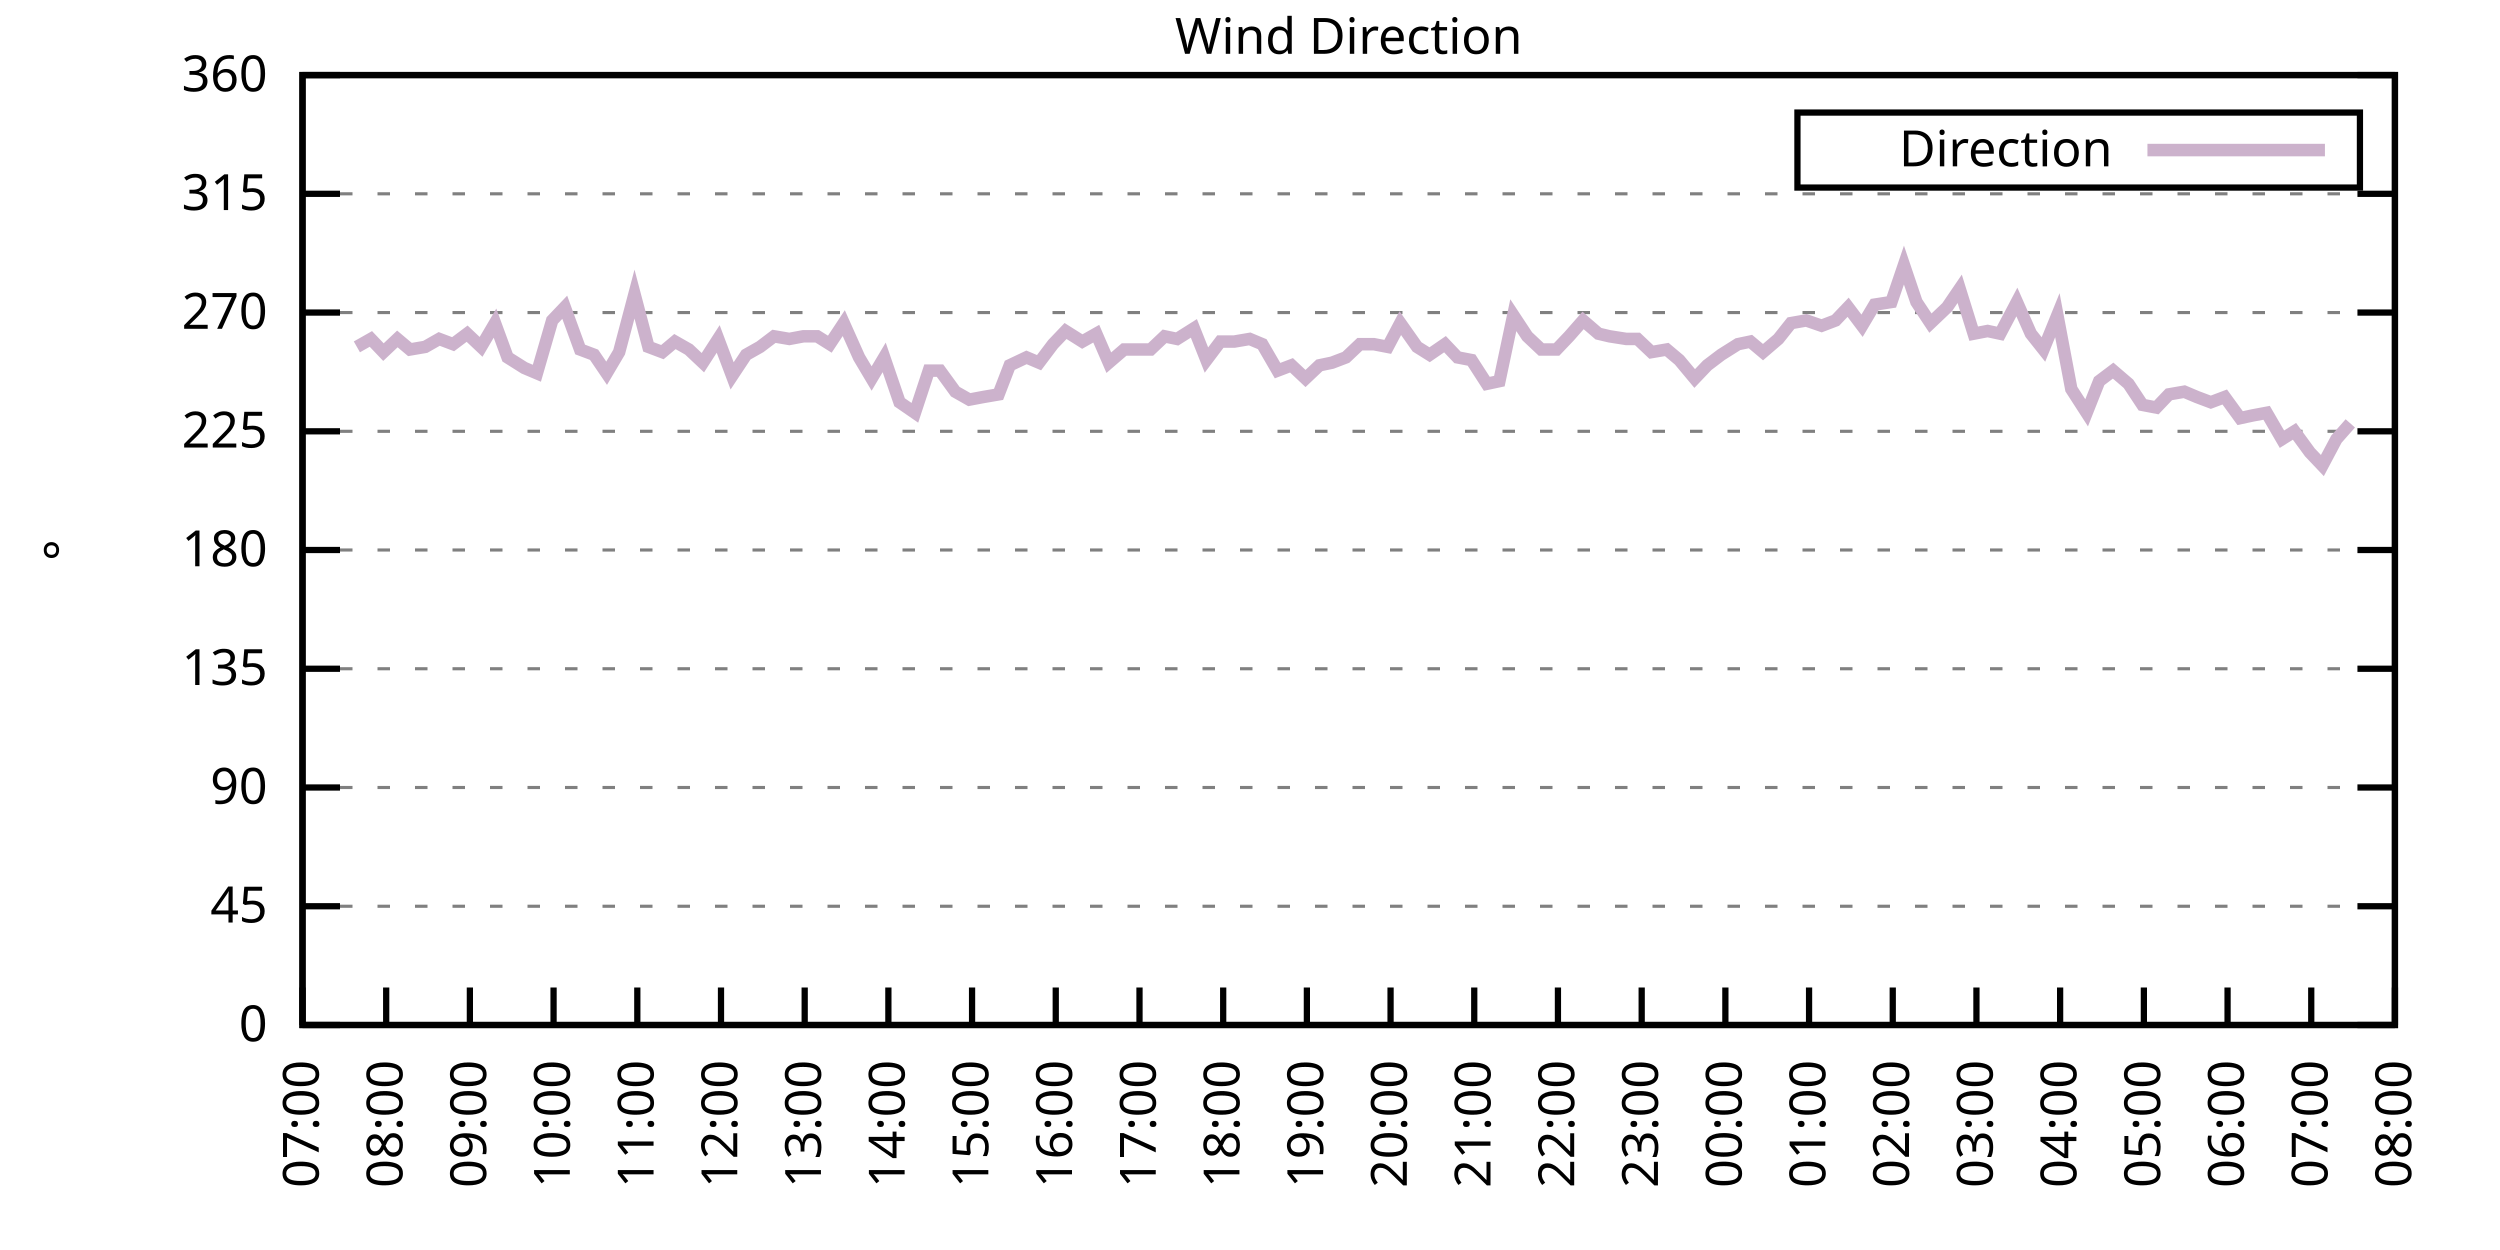
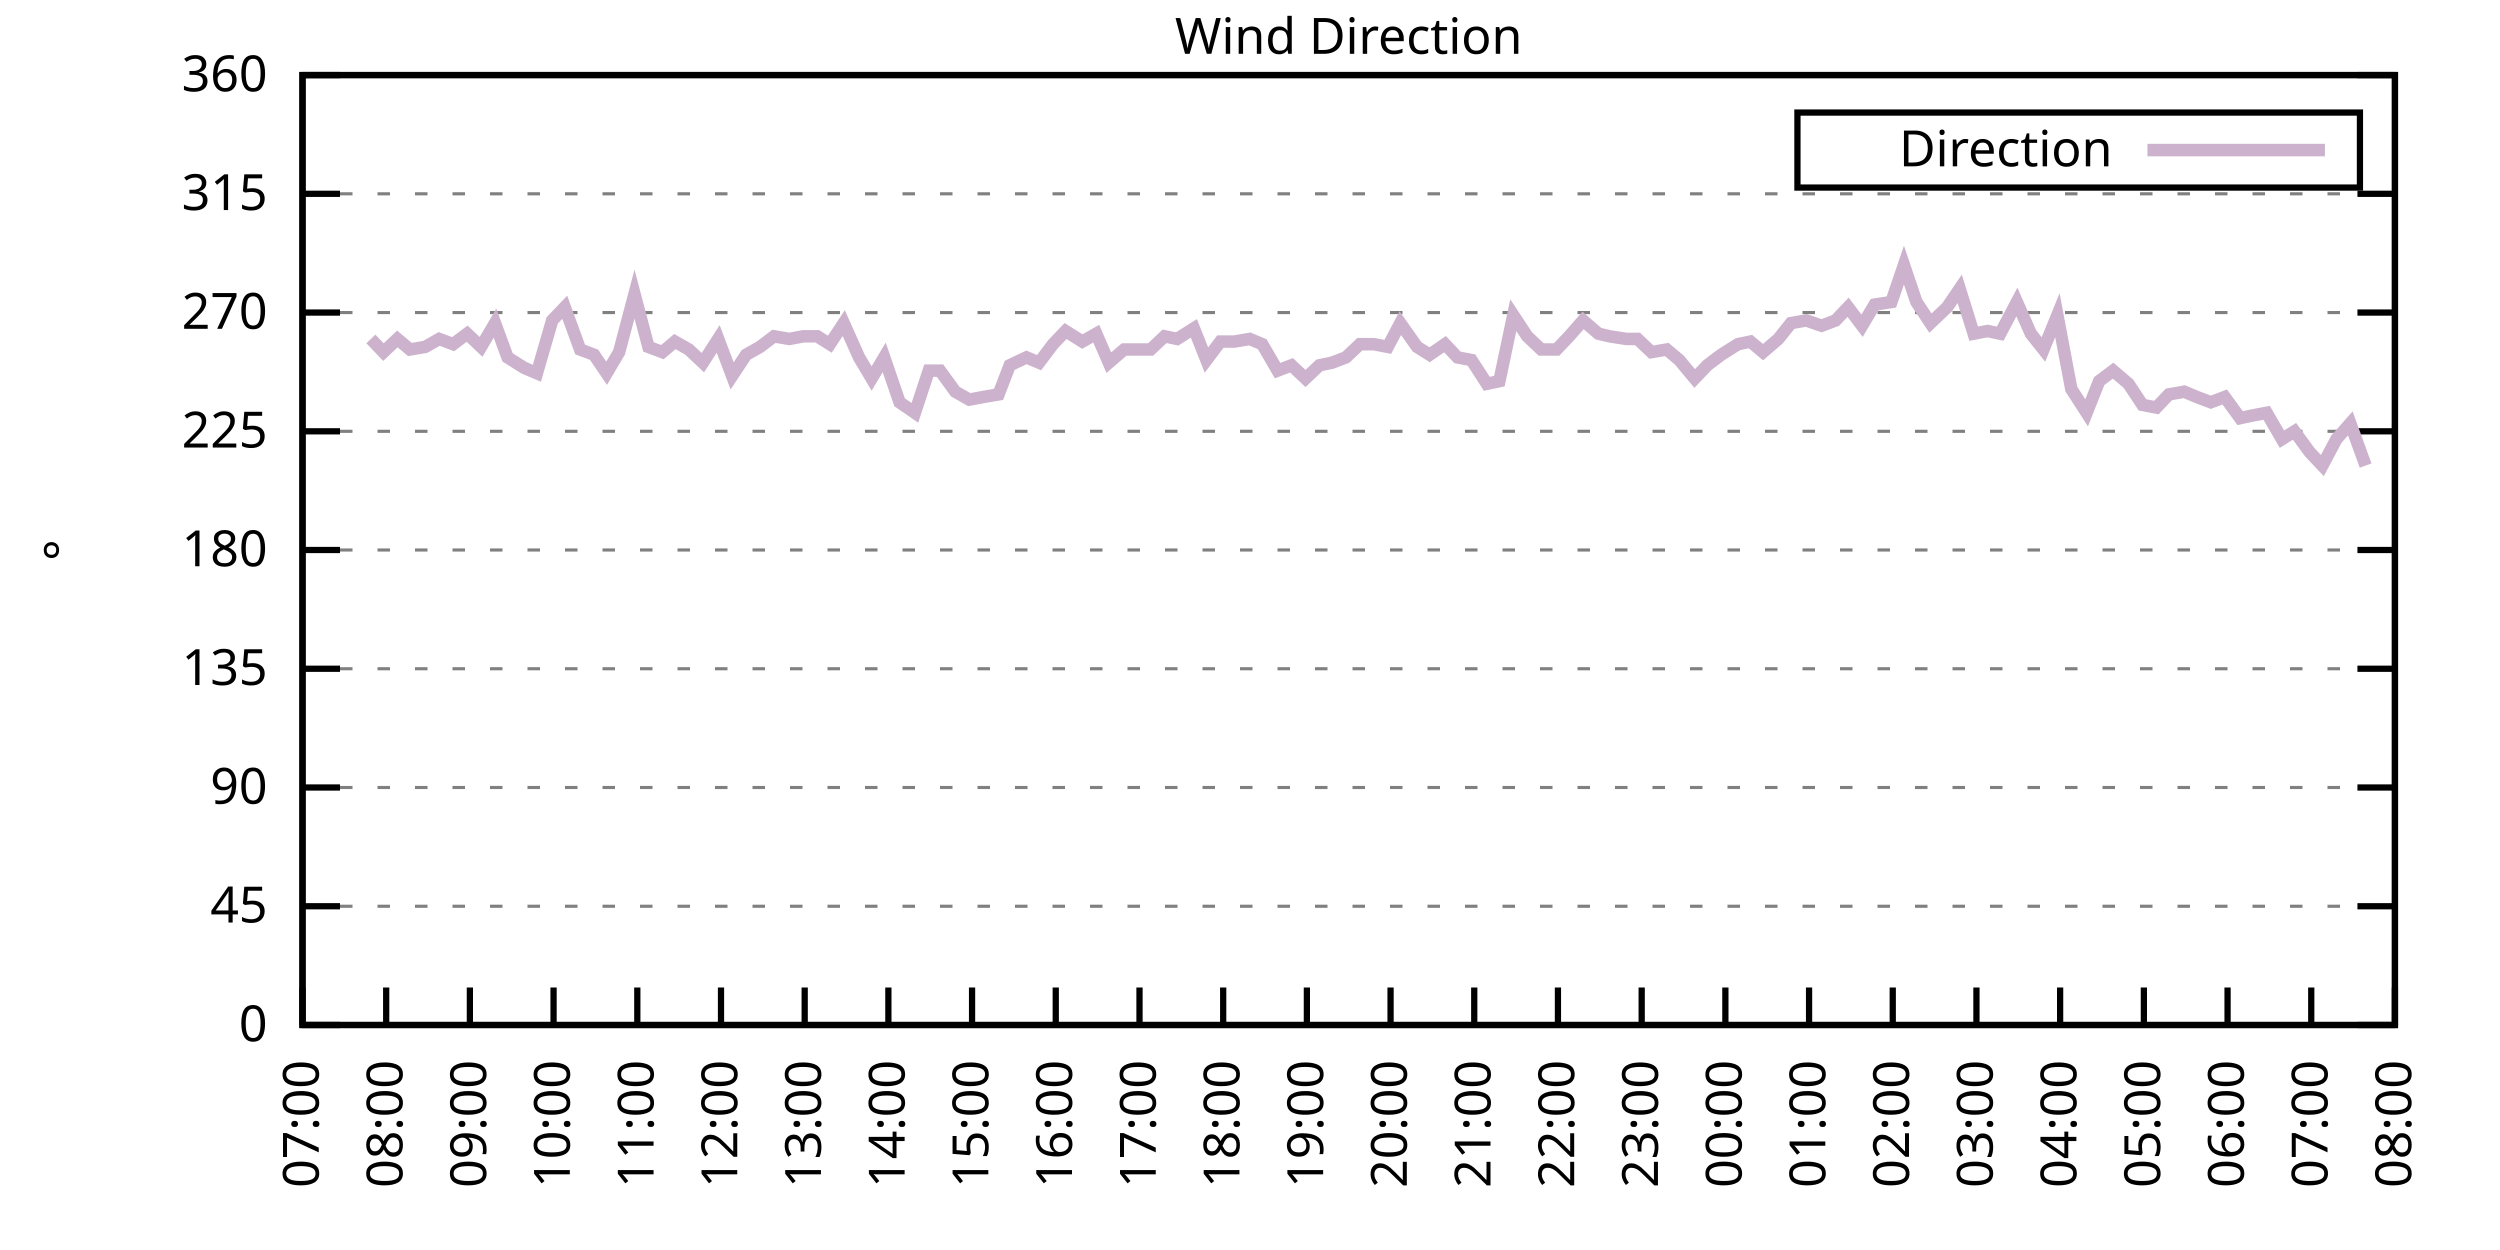
<svg xmlns="http://www.w3.org/2000/svg" xmlns:xlink="http://www.w3.org/1999/xlink" width="400" height="200" viewBox="0 0 400 200">
  <g id="gnuplot_canvas">
    <rect x="0" y="0" width="400" height="200" fill="none" />
    <defs>
      <circle id="gpDot" r="0.5" stroke-width="0.5" stroke="currentColor" />
      <path id="gpPt0" stroke-width="0.333" stroke="currentColor" d="M-1,0 h2 M0,-1 v2" />
      <path id="gpPt1" stroke-width="0.333" stroke="currentColor" d="M-1,-1 L1,1 M1,-1 L-1,1" />
      <path id="gpPt2" stroke-width="0.333" stroke="currentColor" d="M-1,0 L1,0 M0,-1 L0,1 M-1,-1 L1,1 M-1,1 L1,-1" />
      <rect id="gpPt3" stroke-width="0.333" stroke="currentColor" x="-1" y="-1" width="2" height="2" />
      <rect id="gpPt4" stroke-width="0.333" stroke="currentColor" fill="currentColor" x="-1" y="-1" width="2" height="2" />
      <circle id="gpPt5" stroke-width="0.333" stroke="currentColor" cx="0" cy="0" r="1" />
      <use xlink:href="#gpPt5" id="gpPt6" fill="currentColor" stroke="none" />
      <path id="gpPt7" stroke-width="0.333" stroke="currentColor" d="M0,-1.33 L-1.33,0.67 L1.33,0.67 z" />
      <use xlink:href="#gpPt7" id="gpPt8" fill="currentColor" stroke="none" />
      <use xlink:href="#gpPt7" id="gpPt9" stroke="currentColor" transform="rotate(180)" />
      <use xlink:href="#gpPt9" id="gpPt10" fill="currentColor" stroke="none" />
      <use xlink:href="#gpPt3" id="gpPt11" stroke="currentColor" transform="rotate(45)" />
      <use xlink:href="#gpPt11" id="gpPt12" fill="currentColor" stroke="none" />
      <path id="gpPt13" stroke-width="0.333" stroke="currentColor" d="M0,1.330 L1.265,0.411 L0.782,-1.067 L-0.782,-1.076 L-1.265,0.411 z" />
      <use xlink:href="#gpPt13" id="gpPt14" fill="currentColor" stroke="none" />
      <filter id="textbox" filterUnits="objectBoundingBox" x="0" y="0" height="1" width="1">
        <feFlood flood-color="white" flood-opacity="1" result="bgnd" />
        <feComposite in="SourceGraphic" in2="bgnd" operator="atop" />
      </filter>
      <filter id="greybox" filterUnits="objectBoundingBox" x="0" y="0" height="1" width="1">
        <feFlood flood-color="lightgrey" flood-opacity="1" result="grey" />
        <feComposite in="SourceGraphic" in2="grey" operator="atop" />
      </filter>
    </defs>
    <g fill="none" color="white" stroke="currentColor" stroke-width="1.00" stroke-linecap="butt" stroke-linejoin="miter">
</g>
    <g fill="none" color="black" stroke="currentColor" stroke-width="1.00" stroke-linecap="butt" stroke-linejoin="miter">
      <g stroke="none" shape-rendering="crispEdges">
        <polygon fill="rgb(255, 255, 255)" points="48.40,164.00 383.18,164.00 383.18,12.02 48.40,12.02 " />
      </g>
    </g>
    <g fill="none" color="black" stroke="currentColor" stroke-width="1.00" stroke-linecap="butt" stroke-linejoin="miter">
</g>
    <g fill="none" color="black" stroke="black" stroke-width="0.50" stroke-linecap="butt" stroke-linejoin="miter">
</g>
    <g fill="none" color="gray" stroke="currentColor" stroke-width="0.50" stroke-linecap="butt" stroke-linejoin="miter">
      <path stroke="gray" stroke-dasharray="2,4" class="gridline" d="M48.40,164.00 L383.19,164.00  " />
    </g>
    <g fill="none" color="gray" stroke="gray" stroke-width="1.00" stroke-linecap="butt" stroke-linejoin="miter">
</g>
    <g fill="none" color="black" stroke="currentColor" stroke-width="1.00" stroke-linecap="butt" stroke-linejoin="miter">
      <path stroke="black" d="M48.40,164.00 L54.40,164.00 M383.19,164.00 L377.19,164.00  " />
      <g transform="translate(42.80,166.60)" stroke="none" fill="black" font-family="Sans" font-size="8.00" text-anchor="end">
        <text>
          <tspan font-family="Sans"> 0</tspan>
        </text>
      </g>
    </g>
    <g fill="none" color="black" stroke="currentColor" stroke-width="1.00" stroke-linecap="butt" stroke-linejoin="miter">
</g>
    <g fill="none" color="black" stroke="black" stroke-width="0.50" stroke-linecap="butt" stroke-linejoin="miter">
</g>
    <g fill="none" color="gray" stroke="currentColor" stroke-width="0.50" stroke-linecap="butt" stroke-linejoin="miter">
      <path stroke="gray" stroke-dasharray="2,4" class="gridline" d="M48.40,145.00 L383.19,145.00  " />
    </g>
    <g fill="none" color="gray" stroke="gray" stroke-width="1.00" stroke-linecap="butt" stroke-linejoin="miter">
</g>
    <g fill="none" color="black" stroke="currentColor" stroke-width="1.00" stroke-linecap="butt" stroke-linejoin="miter">
      <path stroke="black" d="M48.40,145.00 L54.40,145.00 M383.19,145.00 L377.19,145.00  " />
      <g transform="translate(42.80,147.60)" stroke="none" fill="black" font-family="Sans" font-size="8.00" text-anchor="end">
        <text>
          <tspan font-family="Sans"> 45</tspan>
        </text>
      </g>
    </g>
    <g fill="none" color="black" stroke="currentColor" stroke-width="1.00" stroke-linecap="butt" stroke-linejoin="miter">
</g>
    <g fill="none" color="black" stroke="black" stroke-width="0.50" stroke-linecap="butt" stroke-linejoin="miter">
</g>
    <g fill="none" color="gray" stroke="currentColor" stroke-width="0.50" stroke-linecap="butt" stroke-linejoin="miter">
      <path stroke="gray" stroke-dasharray="2,4" class="gridline" d="M48.40,126.00 L383.19,126.00  " />
    </g>
    <g fill="none" color="gray" stroke="gray" stroke-width="1.00" stroke-linecap="butt" stroke-linejoin="miter">
</g>
    <g fill="none" color="black" stroke="currentColor" stroke-width="1.00" stroke-linecap="butt" stroke-linejoin="miter">
      <path stroke="black" d="M48.40,126.00 L54.40,126.00 M383.19,126.00 L377.19,126.00  " />
      <g transform="translate(42.80,128.60)" stroke="none" fill="black" font-family="Sans" font-size="8.00" text-anchor="end">
        <text>
          <tspan font-family="Sans"> 90</tspan>
        </text>
      </g>
    </g>
    <g fill="none" color="black" stroke="currentColor" stroke-width="1.00" stroke-linecap="butt" stroke-linejoin="miter">
</g>
    <g fill="none" color="black" stroke="black" stroke-width="0.50" stroke-linecap="butt" stroke-linejoin="miter">
</g>
    <g fill="none" color="gray" stroke="currentColor" stroke-width="0.50" stroke-linecap="butt" stroke-linejoin="miter">
      <path stroke="gray" stroke-dasharray="2,4" class="gridline" d="M48.40,107.00 L383.19,107.00  " />
    </g>
    <g fill="none" color="gray" stroke="gray" stroke-width="1.00" stroke-linecap="butt" stroke-linejoin="miter">
</g>
    <g fill="none" color="black" stroke="currentColor" stroke-width="1.00" stroke-linecap="butt" stroke-linejoin="miter">
      <path stroke="black" d="M48.40,107.00 L54.40,107.00 M383.19,107.00 L377.19,107.00  " />
      <g transform="translate(42.80,109.60)" stroke="none" fill="black" font-family="Sans" font-size="8.00" text-anchor="end">
        <text>
          <tspan font-family="Sans"> 135</tspan>
        </text>
      </g>
    </g>
    <g fill="none" color="black" stroke="currentColor" stroke-width="1.00" stroke-linecap="butt" stroke-linejoin="miter">
</g>
    <g fill="none" color="black" stroke="black" stroke-width="0.50" stroke-linecap="butt" stroke-linejoin="miter">
</g>
    <g fill="none" color="gray" stroke="currentColor" stroke-width="0.50" stroke-linecap="butt" stroke-linejoin="miter">
      <path stroke="gray" stroke-dasharray="2,4" class="gridline" d="M48.40,88.00 L383.19,88.00  " />
    </g>
    <g fill="none" color="gray" stroke="gray" stroke-width="1.00" stroke-linecap="butt" stroke-linejoin="miter">
</g>
    <g fill="none" color="black" stroke="currentColor" stroke-width="1.00" stroke-linecap="butt" stroke-linejoin="miter">
      <path stroke="black" d="M48.40,88.00 L54.40,88.00 M383.19,88.00 L377.19,88.00  " />
      <g transform="translate(42.80,90.60)" stroke="none" fill="black" font-family="Sans" font-size="8.00" text-anchor="end">
        <text>
          <tspan font-family="Sans"> 180</tspan>
        </text>
      </g>
    </g>
    <g fill="none" color="black" stroke="currentColor" stroke-width="1.00" stroke-linecap="butt" stroke-linejoin="miter">
</g>
    <g fill="none" color="black" stroke="black" stroke-width="0.50" stroke-linecap="butt" stroke-linejoin="miter">
</g>
    <g fill="none" color="gray" stroke="currentColor" stroke-width="0.50" stroke-linecap="butt" stroke-linejoin="miter">
      <path stroke="gray" stroke-dasharray="2,4" class="gridline" d="M48.40,69.01 L383.19,69.01  " />
    </g>
    <g fill="none" color="gray" stroke="gray" stroke-width="1.00" stroke-linecap="butt" stroke-linejoin="miter">
</g>
    <g fill="none" color="black" stroke="currentColor" stroke-width="1.00" stroke-linecap="butt" stroke-linejoin="miter">
      <path stroke="black" d="M48.40,69.01 L54.40,69.01 M383.19,69.01 L377.19,69.01  " />
      <g transform="translate(42.80,71.61)" stroke="none" fill="black" font-family="Sans" font-size="8.00" text-anchor="end">
        <text>
          <tspan font-family="Sans"> 225</tspan>
        </text>
      </g>
    </g>
    <g fill="none" color="black" stroke="currentColor" stroke-width="1.00" stroke-linecap="butt" stroke-linejoin="miter">
</g>
    <g fill="none" color="black" stroke="black" stroke-width="0.50" stroke-linecap="butt" stroke-linejoin="miter">
</g>
    <g fill="none" color="gray" stroke="currentColor" stroke-width="0.50" stroke-linecap="butt" stroke-linejoin="miter">
      <path stroke="gray" stroke-dasharray="2,4" class="gridline" d="M48.40,50.01 L383.19,50.01  " />
    </g>
    <g fill="none" color="gray" stroke="gray" stroke-width="1.00" stroke-linecap="butt" stroke-linejoin="miter">
</g>
    <g fill="none" color="black" stroke="currentColor" stroke-width="1.00" stroke-linecap="butt" stroke-linejoin="miter">
      <path stroke="black" d="M48.40,50.01 L54.40,50.01 M383.19,50.01 L377.19,50.01  " />
      <g transform="translate(42.80,52.61)" stroke="none" fill="black" font-family="Sans" font-size="8.00" text-anchor="end">
        <text>
          <tspan font-family="Sans"> 270</tspan>
        </text>
      </g>
    </g>
    <g fill="none" color="black" stroke="currentColor" stroke-width="1.00" stroke-linecap="butt" stroke-linejoin="miter">
</g>
    <g fill="none" color="black" stroke="black" stroke-width="0.50" stroke-linecap="butt" stroke-linejoin="miter">
</g>
    <g fill="none" color="gray" stroke="currentColor" stroke-width="0.50" stroke-linecap="butt" stroke-linejoin="miter">
      <path stroke="gray" stroke-dasharray="2,4" class="gridline" d="M48.40,31.01 L383.19,31.01  " />
    </g>
    <g fill="none" color="gray" stroke="gray" stroke-width="1.00" stroke-linecap="butt" stroke-linejoin="miter">
</g>
    <g fill="none" color="black" stroke="currentColor" stroke-width="1.00" stroke-linecap="butt" stroke-linejoin="miter">
      <path stroke="black" d="M48.40,31.01 L54.40,31.01 M383.19,31.01 L377.19,31.01  " />
      <g transform="translate(42.80,33.61)" stroke="none" fill="black" font-family="Sans" font-size="8.00" text-anchor="end">
        <text>
          <tspan font-family="Sans"> 315</tspan>
        </text>
      </g>
    </g>
    <g fill="none" color="black" stroke="currentColor" stroke-width="1.00" stroke-linecap="butt" stroke-linejoin="miter">
</g>
    <g fill="none" color="black" stroke="black" stroke-width="0.50" stroke-linecap="butt" stroke-linejoin="miter">
</g>
    <g fill="none" color="gray" stroke="currentColor" stroke-width="0.50" stroke-linecap="butt" stroke-linejoin="miter">
      <path stroke="gray" stroke-dasharray="2,4" class="gridline" d="M48.40,12.01 L383.19,12.01  " />
    </g>
    <g fill="none" color="gray" stroke="gray" stroke-width="1.00" stroke-linecap="butt" stroke-linejoin="miter">
</g>
    <g fill="none" color="black" stroke="currentColor" stroke-width="1.00" stroke-linecap="butt" stroke-linejoin="miter">
      <path stroke="black" d="M48.40,12.01 L54.40,12.01 M383.19,12.01 L377.19,12.01  " />
      <g transform="translate(42.80,14.61)" stroke="none" fill="black" font-family="Sans" font-size="8.00" text-anchor="end">
        <text>
          <tspan font-family="Sans"> 360</tspan>
        </text>
      </g>
    </g>
    <g fill="none" color="black" stroke="currentColor" stroke-width="1.00" stroke-linecap="butt" stroke-linejoin="miter">
      <path stroke="black" d="M48.40,164.00 L48.40,158.00  " />
      <g transform="translate(51.00,169.60) rotate(270.00)" stroke="none" fill="black" font-family="Sans" font-size="8.00" text-anchor="end">
        <text>
          <tspan font-family="Sans">07:00</tspan>
        </text>
      </g>
    </g>
    <g fill="none" color="black" stroke="currentColor" stroke-width="1.00" stroke-linecap="butt" stroke-linejoin="miter">
      <path stroke="black" d="M61.79,164.00 L61.79,158.00  " />
      <g transform="translate(64.39,169.60) rotate(270.00)" stroke="none" fill="black" font-family="Sans" font-size="8.00" text-anchor="end">
        <text>
          <tspan font-family="Sans">08:00</tspan>
        </text>
      </g>
    </g>
    <g fill="none" color="black" stroke="currentColor" stroke-width="1.00" stroke-linecap="butt" stroke-linejoin="miter">
      <path stroke="black" d="M75.18,164.00 L75.18,158.00  " />
      <g transform="translate(77.78,169.60) rotate(270.00)" stroke="none" fill="black" font-family="Sans" font-size="8.00" text-anchor="end">
        <text>
          <tspan font-family="Sans">09:00</tspan>
        </text>
      </g>
    </g>
    <g fill="none" color="black" stroke="currentColor" stroke-width="1.00" stroke-linecap="butt" stroke-linejoin="miter">
      <path stroke="black" d="M88.57,164.00 L88.57,158.00  " />
      <g transform="translate(91.17,169.60) rotate(270.00)" stroke="none" fill="black" font-family="Sans" font-size="8.00" text-anchor="end">
        <text>
          <tspan font-family="Sans">10:00</tspan>
        </text>
      </g>
    </g>
    <g fill="none" color="black" stroke="currentColor" stroke-width="1.00" stroke-linecap="butt" stroke-linejoin="miter">
      <path stroke="black" d="M101.97,164.00 L101.97,158.00  " />
      <g transform="translate(104.57,169.60) rotate(270.00)" stroke="none" fill="black" font-family="Sans" font-size="8.00" text-anchor="end">
        <text>
          <tspan font-family="Sans">11:00</tspan>
        </text>
      </g>
    </g>
    <g fill="none" color="black" stroke="currentColor" stroke-width="1.00" stroke-linecap="butt" stroke-linejoin="miter">
      <path stroke="black" d="M115.36,164.00 L115.36,158.00  " />
      <g transform="translate(117.96,169.60) rotate(270.00)" stroke="none" fill="black" font-family="Sans" font-size="8.00" text-anchor="end">
        <text>
          <tspan font-family="Sans">12:00</tspan>
        </text>
      </g>
    </g>
    <g fill="none" color="black" stroke="currentColor" stroke-width="1.00" stroke-linecap="butt" stroke-linejoin="miter">
      <path stroke="black" d="M128.75,164.00 L128.75,158.00  " />
      <g transform="translate(131.35,169.60) rotate(270.00)" stroke="none" fill="black" font-family="Sans" font-size="8.00" text-anchor="end">
        <text>
          <tspan font-family="Sans">13:00</tspan>
        </text>
      </g>
    </g>
    <g fill="none" color="black" stroke="currentColor" stroke-width="1.00" stroke-linecap="butt" stroke-linejoin="miter">
      <path stroke="black" d="M142.14,164.00 L142.14,158.00  " />
      <g transform="translate(144.74,169.60) rotate(270.00)" stroke="none" fill="black" font-family="Sans" font-size="8.00" text-anchor="end">
        <text>
          <tspan font-family="Sans">14:00</tspan>
        </text>
      </g>
    </g>
    <g fill="none" color="black" stroke="currentColor" stroke-width="1.00" stroke-linecap="butt" stroke-linejoin="miter">
      <path stroke="black" d="M155.53,164.00 L155.53,158.00  " />
      <g transform="translate(158.13,169.60) rotate(270.00)" stroke="none" fill="black" font-family="Sans" font-size="8.00" text-anchor="end">
        <text>
          <tspan font-family="Sans">15:00</tspan>
        </text>
      </g>
    </g>
    <g fill="none" color="black" stroke="currentColor" stroke-width="1.00" stroke-linecap="butt" stroke-linejoin="miter">
      <path stroke="black" d="M168.92,164.00 L168.92,158.00  " />
      <g transform="translate(171.52,169.60) rotate(270.00)" stroke="none" fill="black" font-family="Sans" font-size="8.00" text-anchor="end">
        <text>
          <tspan font-family="Sans">16:00</tspan>
        </text>
      </g>
    </g>
    <g fill="none" color="black" stroke="currentColor" stroke-width="1.00" stroke-linecap="butt" stroke-linejoin="miter">
      <path stroke="black" d="M182.32,164.00 L182.32,158.00  " />
      <g transform="translate(184.92,169.60) rotate(270.00)" stroke="none" fill="black" font-family="Sans" font-size="8.00" text-anchor="end">
        <text>
          <tspan font-family="Sans">17:00</tspan>
        </text>
      </g>
    </g>
    <g fill="none" color="black" stroke="currentColor" stroke-width="1.00" stroke-linecap="butt" stroke-linejoin="miter">
      <path stroke="black" d="M195.71,164.00 L195.71,158.00  " />
      <g transform="translate(198.31,169.60) rotate(270.00)" stroke="none" fill="black" font-family="Sans" font-size="8.00" text-anchor="end">
        <text>
          <tspan font-family="Sans">18:00</tspan>
        </text>
      </g>
    </g>
    <g fill="none" color="black" stroke="currentColor" stroke-width="1.00" stroke-linecap="butt" stroke-linejoin="miter">
      <path stroke="black" d="M209.10,164.00 L209.10,158.00  " />
      <g transform="translate(211.70,169.60) rotate(270.00)" stroke="none" fill="black" font-family="Sans" font-size="8.00" text-anchor="end">
        <text>
          <tspan font-family="Sans">19:00</tspan>
        </text>
      </g>
    </g>
    <g fill="none" color="black" stroke="currentColor" stroke-width="1.00" stroke-linecap="butt" stroke-linejoin="miter">
      <path stroke="black" d="M222.49,164.00 L222.49,158.00  " />
      <g transform="translate(225.09,169.60) rotate(270.00)" stroke="none" fill="black" font-family="Sans" font-size="8.00" text-anchor="end">
        <text>
          <tspan font-family="Sans">20:00</tspan>
        </text>
      </g>
    </g>
    <g fill="none" color="black" stroke="currentColor" stroke-width="1.00" stroke-linecap="butt" stroke-linejoin="miter">
      <path stroke="black" d="M235.88,164.00 L235.88,158.00  " />
      <g transform="translate(238.48,169.60) rotate(270.00)" stroke="none" fill="black" font-family="Sans" font-size="8.00" text-anchor="end">
        <text>
          <tspan font-family="Sans">21:00</tspan>
        </text>
      </g>
    </g>
    <g fill="none" color="black" stroke="currentColor" stroke-width="1.00" stroke-linecap="butt" stroke-linejoin="miter">
      <path stroke="black" d="M249.27,164.00 L249.27,158.00  " />
      <g transform="translate(251.87,169.60) rotate(270.00)" stroke="none" fill="black" font-family="Sans" font-size="8.00" text-anchor="end">
        <text>
          <tspan font-family="Sans">22:00</tspan>
        </text>
      </g>
    </g>
    <g fill="none" color="black" stroke="currentColor" stroke-width="1.00" stroke-linecap="butt" stroke-linejoin="miter">
      <path stroke="black" d="M262.67,164.00 L262.67,158.00  " />
      <g transform="translate(265.27,169.60) rotate(270.00)" stroke="none" fill="black" font-family="Sans" font-size="8.00" text-anchor="end">
        <text>
          <tspan font-family="Sans">23:00</tspan>
        </text>
      </g>
    </g>
    <g fill="none" color="black" stroke="currentColor" stroke-width="1.00" stroke-linecap="butt" stroke-linejoin="miter">
      <path stroke="black" d="M276.06,164.00 L276.06,158.00  " />
      <g transform="translate(278.66,169.60) rotate(270.00)" stroke="none" fill="black" font-family="Sans" font-size="8.00" text-anchor="end">
        <text>
          <tspan font-family="Sans">00:00</tspan>
        </text>
      </g>
    </g>
    <g fill="none" color="black" stroke="currentColor" stroke-width="1.00" stroke-linecap="butt" stroke-linejoin="miter">
      <path stroke="black" d="M289.45,164.00 L289.45,158.00  " />
      <g transform="translate(292.05,169.60) rotate(270.00)" stroke="none" fill="black" font-family="Sans" font-size="8.00" text-anchor="end">
        <text>
          <tspan font-family="Sans">01:00</tspan>
        </text>
      </g>
    </g>
    <g fill="none" color="black" stroke="currentColor" stroke-width="1.00" stroke-linecap="butt" stroke-linejoin="miter">
      <path stroke="black" d="M302.84,164.00 L302.84,158.00  " />
      <g transform="translate(305.44,169.60) rotate(270.00)" stroke="none" fill="black" font-family="Sans" font-size="8.00" text-anchor="end">
        <text>
          <tspan font-family="Sans">02:00</tspan>
        </text>
      </g>
    </g>
    <g fill="none" color="black" stroke="currentColor" stroke-width="1.00" stroke-linecap="butt" stroke-linejoin="miter">
      <path stroke="black" d="M316.23,164.00 L316.23,158.00  " />
      <g transform="translate(318.83,169.60) rotate(270.00)" stroke="none" fill="black" font-family="Sans" font-size="8.00" text-anchor="end">
        <text>
          <tspan font-family="Sans">03:00</tspan>
        </text>
      </g>
    </g>
    <g fill="none" color="black" stroke="currentColor" stroke-width="1.00" stroke-linecap="butt" stroke-linejoin="miter">
      <path stroke="black" d="M329.62,164.00 L329.62,158.00  " />
      <g transform="translate(332.22,169.60) rotate(270.00)" stroke="none" fill="black" font-family="Sans" font-size="8.00" text-anchor="end">
        <text>
          <tspan font-family="Sans">04:00</tspan>
        </text>
      </g>
    </g>
    <g fill="none" color="black" stroke="currentColor" stroke-width="1.00" stroke-linecap="butt" stroke-linejoin="miter">
      <path stroke="black" d="M343.02,164.00 L343.02,158.00  " />
      <g transform="translate(345.62,169.60) rotate(270.00)" stroke="none" fill="black" font-family="Sans" font-size="8.00" text-anchor="end">
        <text>
          <tspan font-family="Sans">05:00</tspan>
        </text>
      </g>
    </g>
    <g fill="none" color="black" stroke="currentColor" stroke-width="1.00" stroke-linecap="butt" stroke-linejoin="miter">
      <path stroke="black" d="M356.41,164.00 L356.41,158.00  " />
      <g transform="translate(359.01,169.60) rotate(270.00)" stroke="none" fill="black" font-family="Sans" font-size="8.00" text-anchor="end">
        <text>
          <tspan font-family="Sans">06:00</tspan>
        </text>
      </g>
    </g>
    <g fill="none" color="black" stroke="currentColor" stroke-width="1.00" stroke-linecap="butt" stroke-linejoin="miter">
      <path stroke="black" d="M369.80,164.00 L369.80,158.00  " />
      <g transform="translate(372.40,169.60) rotate(270.00)" stroke="none" fill="black" font-family="Sans" font-size="8.00" text-anchor="end">
        <text>
          <tspan font-family="Sans">07:00</tspan>
        </text>
      </g>
    </g>
    <g fill="none" color="black" stroke="currentColor" stroke-width="1.00" stroke-linecap="butt" stroke-linejoin="miter">
      <path stroke="black" d="M383.19,164.00 L383.19,158.00  " />
      <g transform="translate(385.79,169.60) rotate(270.00)" stroke="none" fill="black" font-family="Sans" font-size="8.00" text-anchor="end">
        <text>
          <tspan font-family="Sans">08:00</tspan>
        </text>
      </g>
    </g>
    <g fill="none" color="black" stroke="currentColor" stroke-width="1.00" stroke-linecap="butt" stroke-linejoin="miter">
</g>
    <g fill="none" color="black" stroke="currentColor" stroke-width="1.00" stroke-linecap="butt" stroke-linejoin="miter">
      <path stroke="black" d="M48.40,12.01 L48.40,164.00 L383.19,164.00 L383.19,12.01 L48.40,12.01 Z  " />
    </g>
    <g fill="none" color="black" stroke="currentColor" stroke-width="1.00" stroke-linecap="butt" stroke-linejoin="miter">
</g>
    <g fill="none" color="black" stroke="currentColor" stroke-width="1.00" stroke-linecap="butt" stroke-linejoin="miter">
      <path stroke="black" d="M287.59,30.01 L287.59,18.01 L377.59,18.01 L377.59,30.01 L287.59,30.01 Z  " />
    </g>
    <g id="Wind_direction_plot_1">
      <g fill="none" color="white" stroke="black" stroke-width="2.00" stroke-linecap="butt" stroke-linejoin="miter">
</g>
      <g fill="none" color="black" stroke="currentColor" stroke-width="2.00" stroke-linecap="butt" stroke-linejoin="miter">
        <g transform="translate(337.99,26.61)" stroke="none" fill="black" font-family="Sans" font-size="8.00" text-anchor="end">
          <text>
            <tspan font-family="Sans">Direction</tspan>
          </text>
        </g>
      </g>
      <g fill="none" color="black" stroke="currentColor" stroke-width="2.00" stroke-linecap="butt" stroke-linejoin="miter">
-         <path stroke="rgb(204, 178, 204)" d="M343.59,24.01 L371.99,24.01 M57.10,55.50 L59.34,54.23 L61.35,56.34 L63.58,54.23 L65.59,55.92 L68.04,55.50   L70.27,54.23 L72.50,55.07 L74.74,53.39 L76.97,55.50 L79.20,51.70 L81.21,57.18 L83.89,58.87 L85.90,59.72   L88.35,51.27 L90.36,49.16 L92.82,55.92 L95.05,56.76 L97.06,59.72 L99.06,56.34 L101.52,47.05 L103.75,55.50   L105.98,56.34 L107.99,54.65 L110.22,55.92 L112.46,58.03 L114.91,54.23 L117.14,60.14 L119.38,56.76 L121.61,55.50   L123.84,53.81 L126.29,54.23 L128.53,53.81 L130.76,53.81 L132.77,55.07 L135.00,51.70 L137.45,57.18 L139.46,60.56   L141.47,57.18 L143.93,64.36 L146.38,66.05 L148.61,59.30 L150.40,59.30 L152.85,62.67 L155.09,63.94 L157.32,63.52   L159.77,63.10 L161.56,58.45 L164.24,57.18 L166.25,58.03 L168.48,55.07 L170.49,52.96 L173.17,54.65 L175.40,53.39   L177.41,58.03 L179.86,55.92 L181.87,55.92 L184.10,55.92 L186.33,53.81 L188.34,54.23 L191.02,52.54 L193.03,57.61   L195.26,54.65 L197.49,54.65 L199.95,54.23 L201.96,55.07 L204.41,59.30 L206.64,58.45 L208.88,60.56 L211.11,58.45   L213.12,58.03 L215.35,57.18 L217.58,55.07 L219.81,55.07 L222.04,55.50 L224.05,51.70 L226.73,55.50 L228.74,56.76   L231.20,55.07 L233.20,57.18 L235.44,57.61 L237.89,61.41 L239.90,60.98 L242.13,50.43 L244.36,53.81 L246.60,55.92   L249.05,55.92 L251.06,53.81 L253.29,51.27 L255.75,53.39 L257.53,53.81 L260.21,54.23 L262.00,54.23 L264.23,56.34   L266.68,55.92 L268.69,57.61 L271.15,60.56 L273.16,58.45 L275.39,56.76 L278.07,55.07 L280.07,54.65 L282.08,56.34   L284.54,54.23 L286.55,51.70 L289.00,51.27 L291.46,52.12 L293.69,51.27 L295.70,49.16 L297.93,52.12 L299.94,48.74   L302.62,48.32 L304.63,42.41 L306.63,48.32 L308.87,51.70 L311.54,49.16 L313.55,46.21 L315.79,53.39 L318.02,52.96   L320.03,53.39 L322.70,48.32 L324.94,53.39 L326.95,55.92 L329.18,50.43 L331.41,62.25 L333.86,66.05 L335.87,60.98   L338.10,59.30 L340.56,61.41 L342.79,64.78 L345.02,65.21 L347.03,63.10 L349.49,62.67 L351.50,63.52 L353.73,64.36   L355.96,63.52 L358.42,66.90 L360.42,66.47 L362.66,66.05 L365.11,70.27 L367.12,69.01 L369.58,72.38 L371.58,74.49   L373.82,70.27 L376.05,67.74  " />
+         <path stroke="rgb(204, 178, 204)" d="M343.59,24.01 L371.99,24.01 M59.34,54.23 L61.35,56.34 L63.58,54.23 L65.59,55.92 L68.04,55.50 L70.27,54.23   L72.50,55.07 L74.74,53.39 L76.97,55.50 L79.20,51.70 L81.21,57.18 L83.89,58.87 L85.90,59.72 L88.35,51.27   L90.36,49.16 L92.82,55.92 L95.05,56.76 L97.06,59.72 L99.06,56.34 L101.52,47.05 L103.75,55.50 L105.98,56.34   L107.99,54.65 L110.22,55.92 L112.46,58.03 L114.91,54.23 L117.14,60.14 L119.38,56.76 L121.61,55.50 L123.84,53.81   L126.29,54.23 L128.53,53.81 L130.76,53.81 L132.77,55.07 L135.00,51.70 L137.45,57.18 L139.46,60.56 L141.47,57.18   L143.93,64.36 L146.38,66.05 L148.61,59.30 L150.40,59.30 L152.85,62.67 L155.09,63.94 L157.32,63.52 L159.77,63.10   L161.56,58.45 L164.24,57.18 L166.25,58.03 L168.48,55.07 L170.49,52.96 L173.17,54.65 L175.40,53.39 L177.41,58.03   L179.86,55.92 L181.87,55.92 L184.10,55.92 L186.33,53.81 L188.34,54.23 L191.02,52.54 L193.03,57.61 L195.26,54.65   L197.49,54.65 L199.95,54.23 L201.96,55.07 L204.41,59.30 L206.64,58.45 L208.88,60.56 L211.11,58.45 L213.12,58.03   L215.35,57.18 L217.58,55.07 L219.81,55.07 L222.04,55.50 L224.05,51.70 L226.73,55.50 L228.74,56.76 L231.20,55.07   L233.20,57.18 L235.44,57.61 L237.89,61.41 L239.90,60.98 L242.13,50.43 L244.36,53.81 L246.60,55.92 L249.05,55.92   L251.06,53.81 L253.29,51.27 L255.75,53.39 L257.53,53.81 L260.21,54.23 L262.00,54.23 L264.23,56.34 L266.68,55.92   L268.69,57.61 L271.15,60.56 L273.16,58.45 L275.39,56.76 L278.07,55.07 L280.07,54.65 L282.08,56.34 L284.54,54.23   L286.55,51.70 L289.00,51.27 L291.46,52.12 L293.69,51.27 L295.70,49.16 L297.93,52.12 L299.94,48.74 L302.62,48.32   L304.63,42.41 L306.63,48.32 L308.87,51.70 L311.54,49.16 L313.55,46.21 L315.79,53.39 L318.02,52.96 L320.03,53.39   L322.70,48.32 L324.94,53.39 L326.95,55.92 L329.18,50.43 L331.41,62.25 L333.86,66.05 L335.87,60.98 L338.10,59.30   L340.56,61.41 L342.79,64.78 L345.02,65.21 L347.03,63.10 L349.49,62.67 L351.50,63.52 L353.73,64.36 L355.96,63.52   L358.42,66.90 L360.42,66.47 L362.66,66.05 L365.11,70.27 L367.12,69.01 L369.58,72.38 L371.58,74.49 L373.82,70.27   L376.05,67.74 L378.50,74.49  " />
      </g>
    </g>
    <g fill="none" color="black" stroke="currentColor" stroke-width="2.00" stroke-linecap="butt" stroke-linejoin="miter">
</g>
    <g fill="none" color="black" stroke="black" stroke-width="1.00" stroke-linecap="butt" stroke-linejoin="miter">
</g>
    <g fill="none" color="black" stroke="currentColor" stroke-width="1.00" stroke-linecap="butt" stroke-linejoin="miter">
      <path stroke="black" d="M48.40,12.01 L48.40,164.00 L383.19,164.00 L383.19,12.01 L48.40,12.01 Z  " />
      <g transform="translate(12.80,88.01) rotate(270.00)" stroke="none" fill="black" font-family="Sans" font-size="8.00" text-anchor="middle">
        <text>
          <tspan font-family="Sans">°</tspan>
        </text>
      </g>
    </g>
    <g fill="none" color="black" stroke="currentColor" stroke-width="1.00" stroke-linecap="butt" stroke-linejoin="miter">
</g>
    <g fill="none" color="black" stroke="currentColor" stroke-width="1.00" stroke-linecap="butt" stroke-linejoin="miter">
      <g transform="translate(215.79,8.61)" stroke="none" fill="black" font-family="Sans" font-size="8.00" text-anchor="middle">
        <text>
          <tspan font-family="Sans">Wind Direction</tspan>
        </text>
      </g>
    </g>
    <g fill="none" color="black" stroke="currentColor" stroke-width="1.00" stroke-linecap="butt" stroke-linejoin="miter">
</g>
  </g>
</svg>
